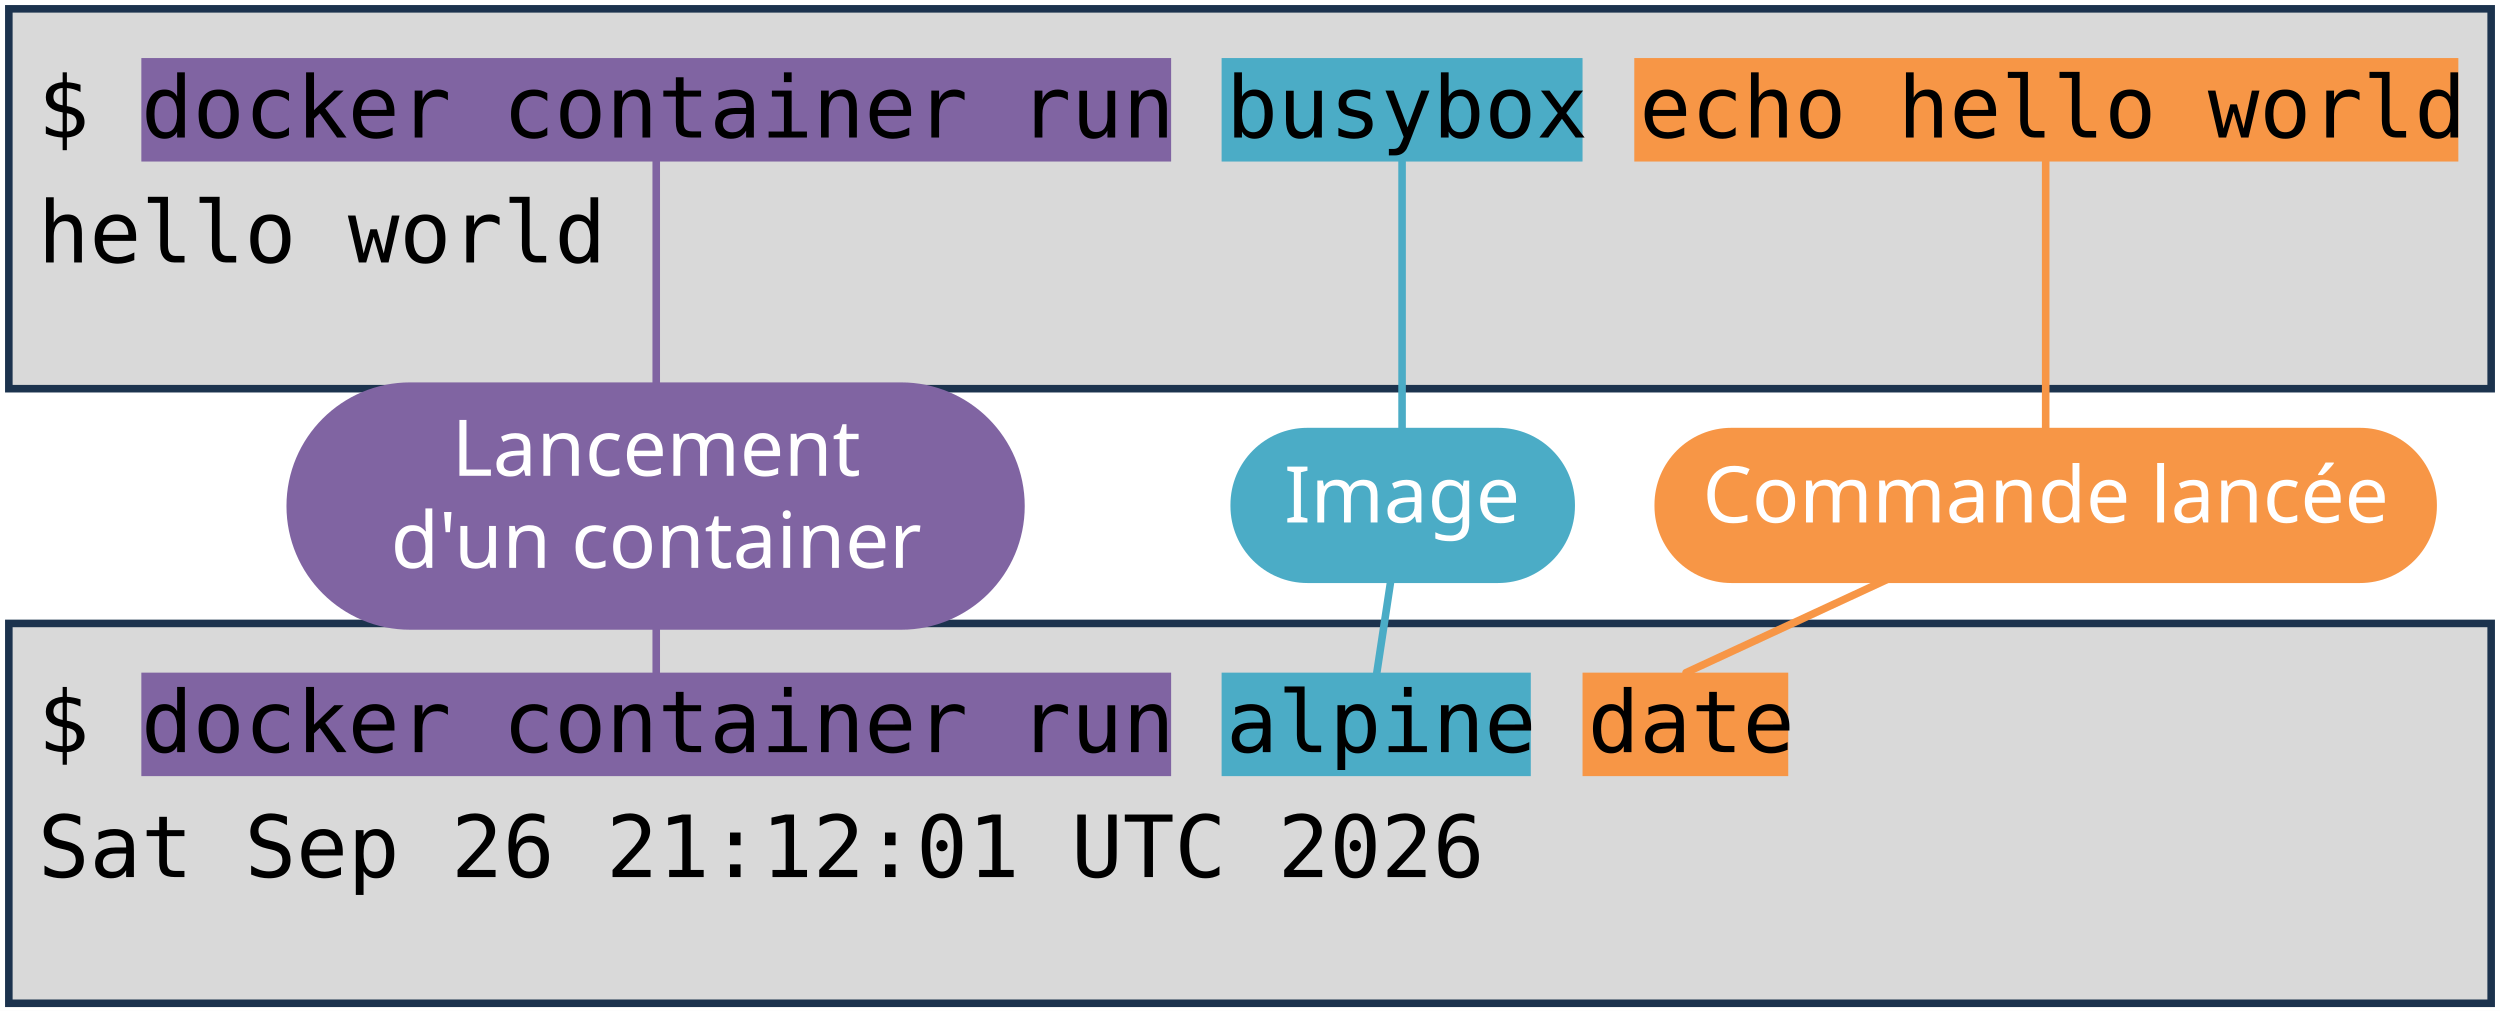
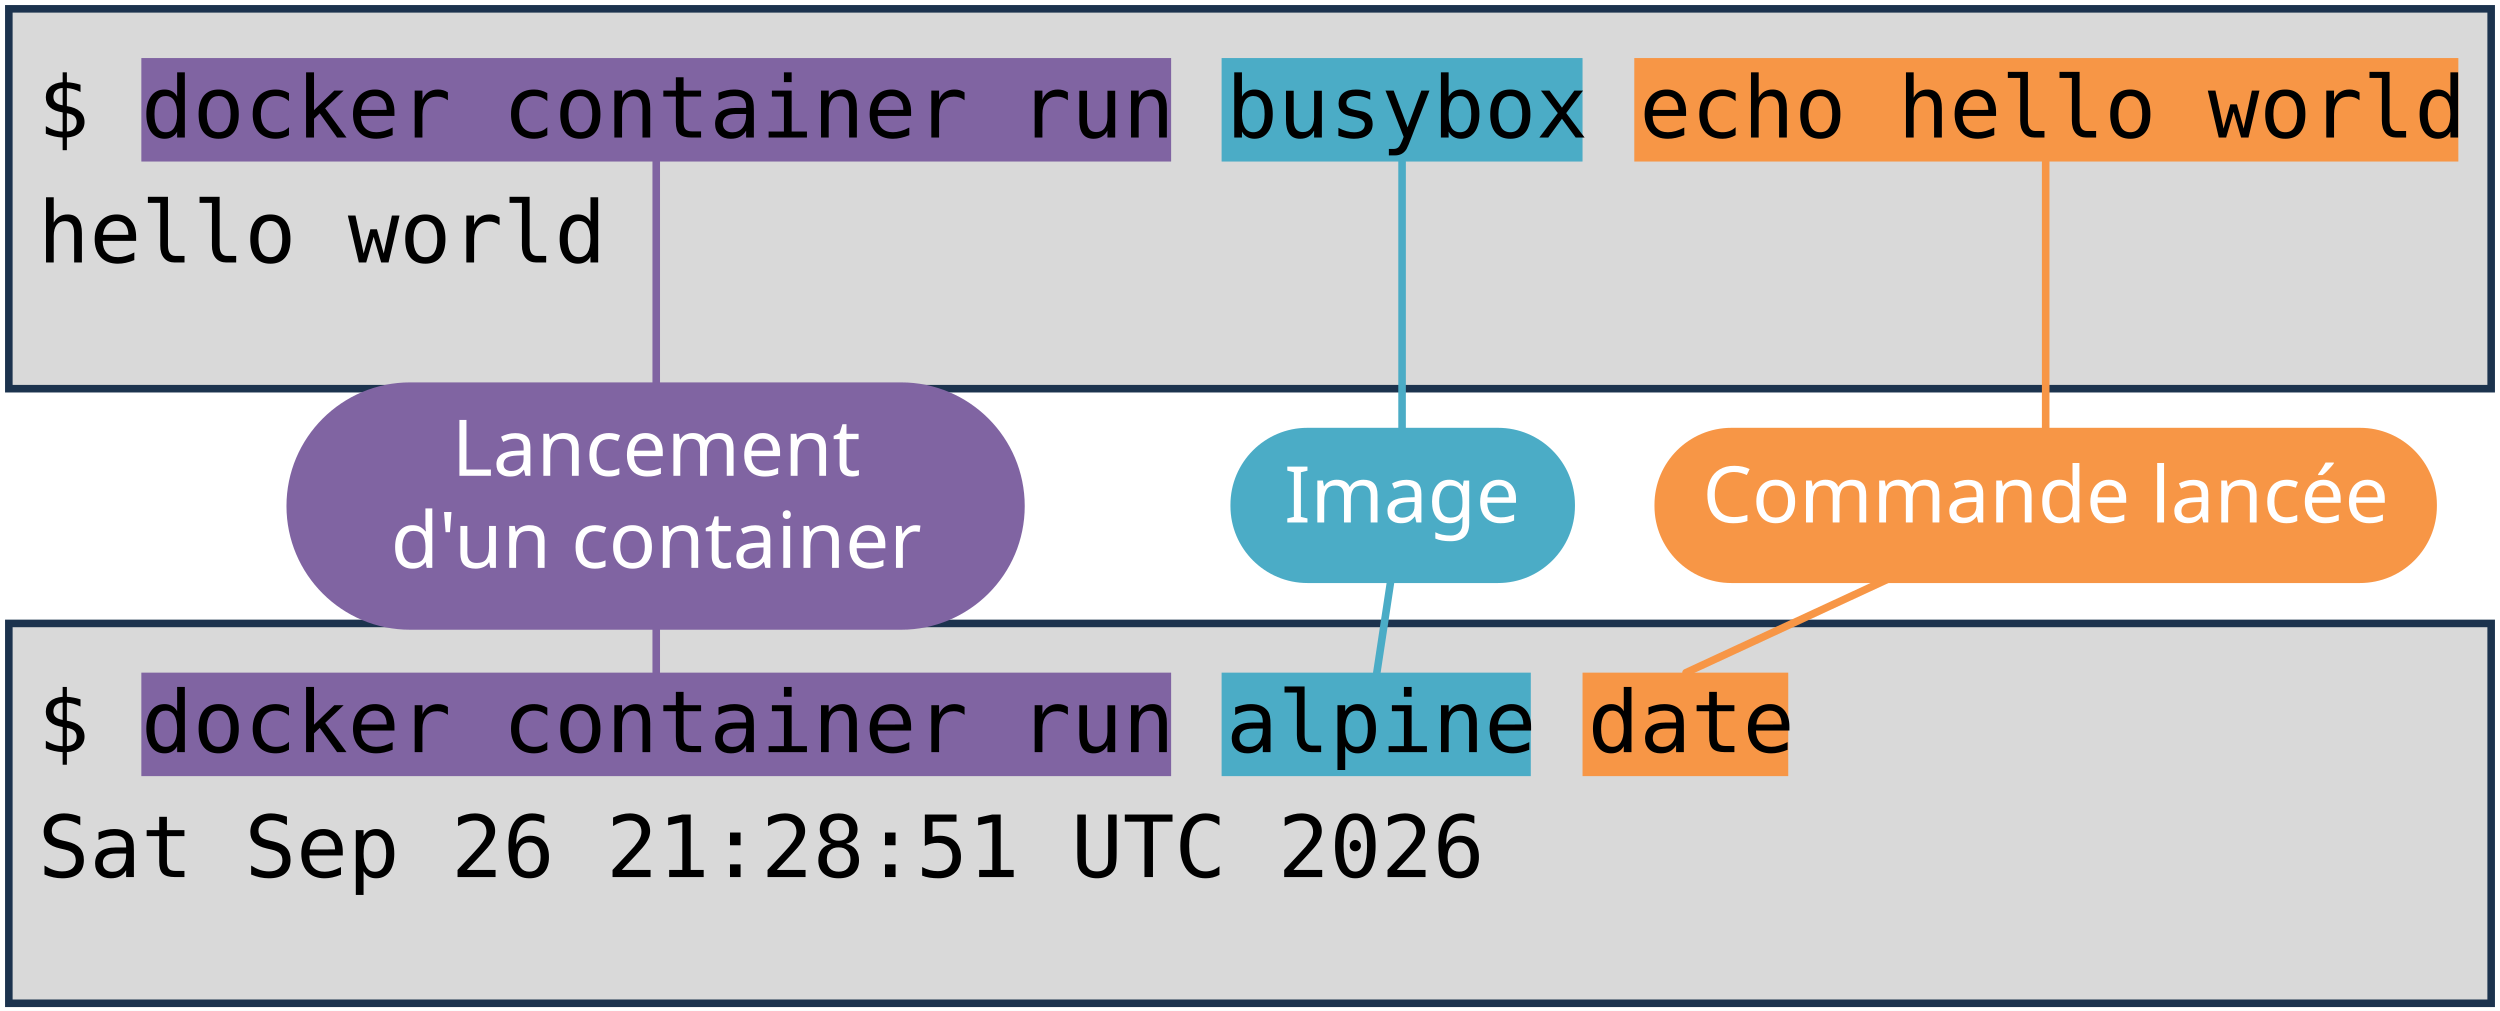
<svg xmlns="http://www.w3.org/2000/svg" viewBox="0 0 1981 801" width="1981" height="801" role="img" aria-label="Deux terminaux : docker container run busybox echo hello world, et docker container run alpine date. Annotations : lancement d'un container, image, commande lancée.">
  <style>
    .code { font-family: "DejaVu Sans Mono", Menlo, Consolas, monospace; font-size: 68px; fill: #000000; }
    .pill { font-family: "Trebuchet MS", "Century Gothic", Verdana, sans-serif; font-size: 62px; text-anchor: middle; }
  </style>
  <rect width="1981" height="801" fill="#FFFFFF" />
  <rect x="7" y="7" width="1967" height="301" fill="#D9D9D9" stroke="#1C334E" stroke-width="6" />
  <rect x="7" y="494" width="1967" height="301" fill="#D9D9D9" stroke="#1C334E" stroke-width="6" />
  <rect x="112" y="46" width="816" height="82" fill="#8064A2" />
  <rect x="112" y="533" width="816" height="82" fill="#8064A2" />
  <rect x="968" y="46" width="286" height="82" fill="#4BACC6" />
  <rect x="968" y="533" width="245" height="82" fill="#4BACC6" />
  <rect x="1295" y="46" width="653" height="82" fill="#F79646" />
  <rect x="1254" y="533" width="163" height="82" fill="#F79646" />
  <text x="30" y="109" class="code" xml:space="preserve">$ docker container run busybox echo hello world</text>
  <text x="30" y="208" class="code" xml:space="preserve">hello world</text>
  <text x="30" y="596" class="code" xml:space="preserve">$ docker container run alpine date</text>
-   <text x="30" y="695" class="code" xml:space="preserve">Sat Sep 26 21:12:01 UTC 2026</text>
+   <text x="30" y="695" class="code" xml:space="preserve">Sat Sep 26 21:28:51 UTC 2026</text>
  <path d="M 520 401 L 520 128" stroke="#8064A2" stroke-width="6" fill="none" stroke-linecap="round" />
  <path d="M 520 401 L 520 533" stroke="#8064A2" stroke-width="6" fill="none" stroke-linecap="round" />
  <rect x="227" y="303" width="585" height="196" rx="98" fill="#8064A2" />
  <text x="520" y="377" class="pill" fill="#FFFFFF">Lancement</text>
  <text x="520" y="450" class="pill" fill="#FFFFFF">d'un container</text>
  <path d="M 1111 401 L 1111 128" stroke="#4BACC6" stroke-width="6" fill="none" stroke-linecap="round" />
  <path d="M 1111 401 L 1091 533" stroke="#4BACC6" stroke-width="6" fill="none" stroke-linecap="round" />
  <rect x="975" y="339" width="273" height="123" rx="61" fill="#4BACC6" />
  <text x="1111" y="414" class="pill" fill="#FFFFFF">Image</text>
  <path d="M 1621 401 L 1621 128" stroke="#F79646" stroke-width="6" fill="none" stroke-linecap="round" />
  <path d="M 1621 401 L 1336 533" stroke="#F79646" stroke-width="6" fill="none" stroke-linecap="round" />
  <rect x="1311" y="339" width="620" height="123" rx="61" fill="#F79646" />
  <text x="1621" y="414" class="pill" fill="#FFFFFF">Commande lancée</text>
</svg>
